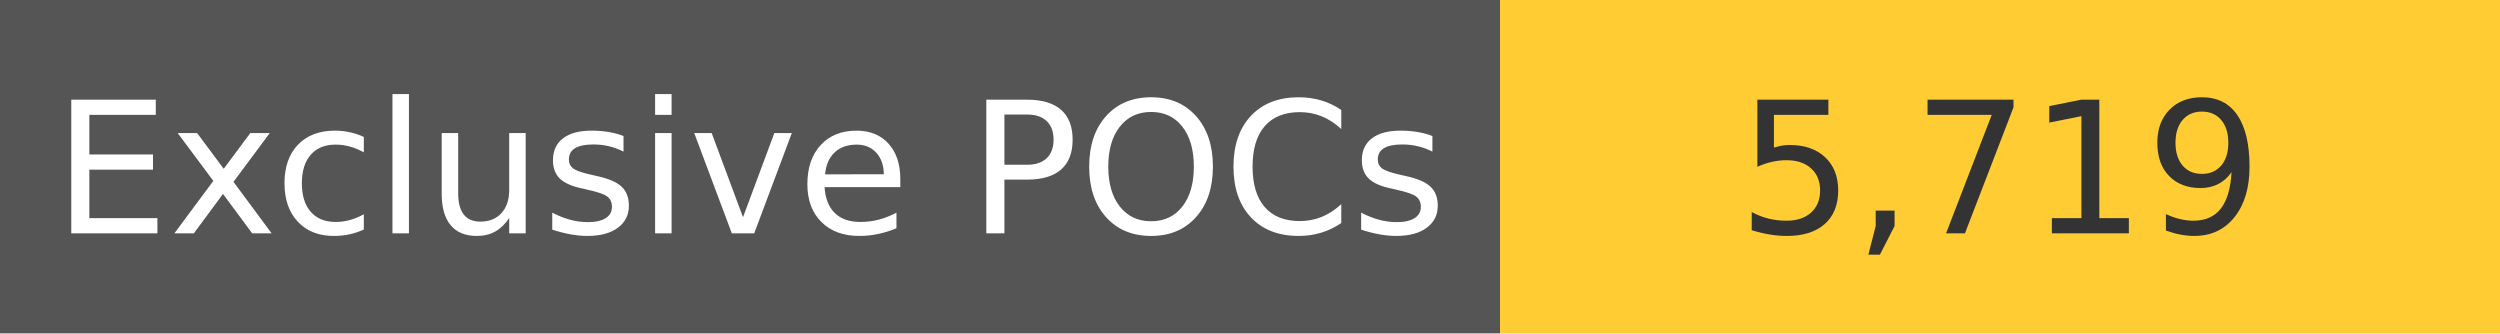
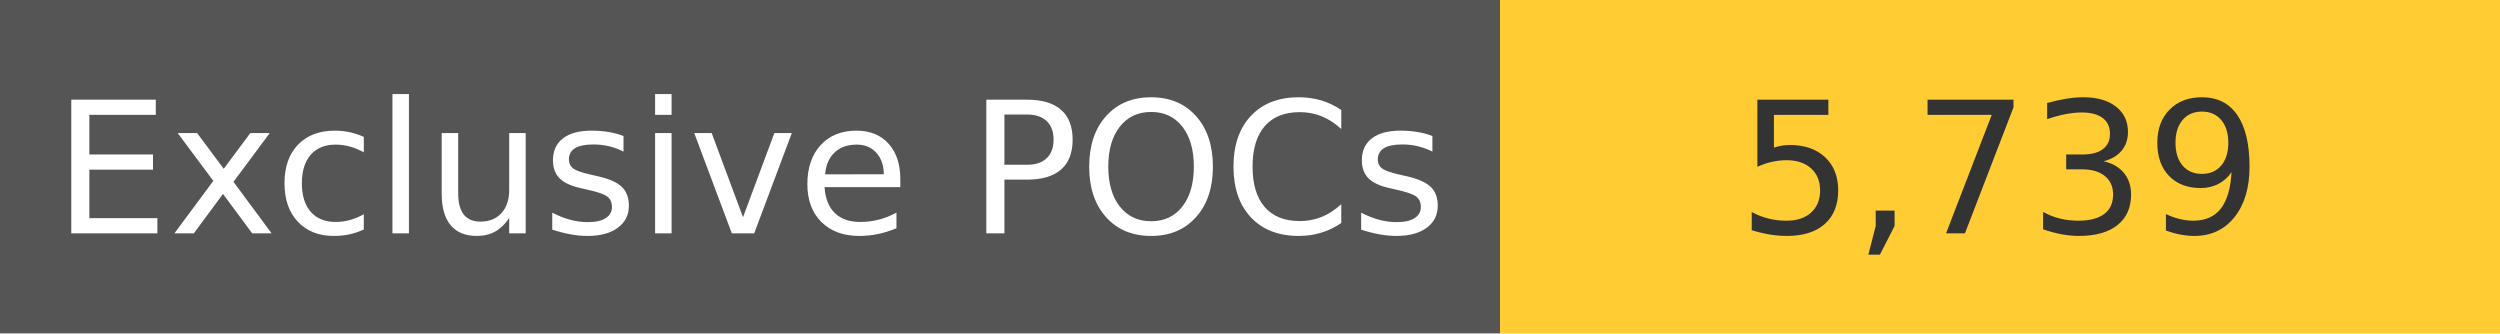
<svg xmlns="http://www.w3.org/2000/svg" width="150" height="20" role="img">
  <linearGradient id="s" x2="0" y2="100%">
    <stop offset="0" stop-color="#bbb" stop-opacity=".1" />
    <stop offset="1" stop-opacity=".1" />
  </linearGradient>
  <g>
    <rect width="90" height="20" fill="#555" />
    <rect x="90" width="267" height="20" fill="#ffcc33" />
  </g>
  <g fill="#fff" text-anchor="middle" font-family="Verdana,Geneva,DejaVu Sans,sans-serif" text-rendering="geometricPrecision" font-size="110">
    <text x="450" y="140" transform="scale(.1)" fill="#fff">
            Exclusive POCs
        </text>
    <text x="1200" y="140" transform="scale(.1)" fill="#333">
-             5,719
+             5,739
        </text>
  </g>
</svg>
